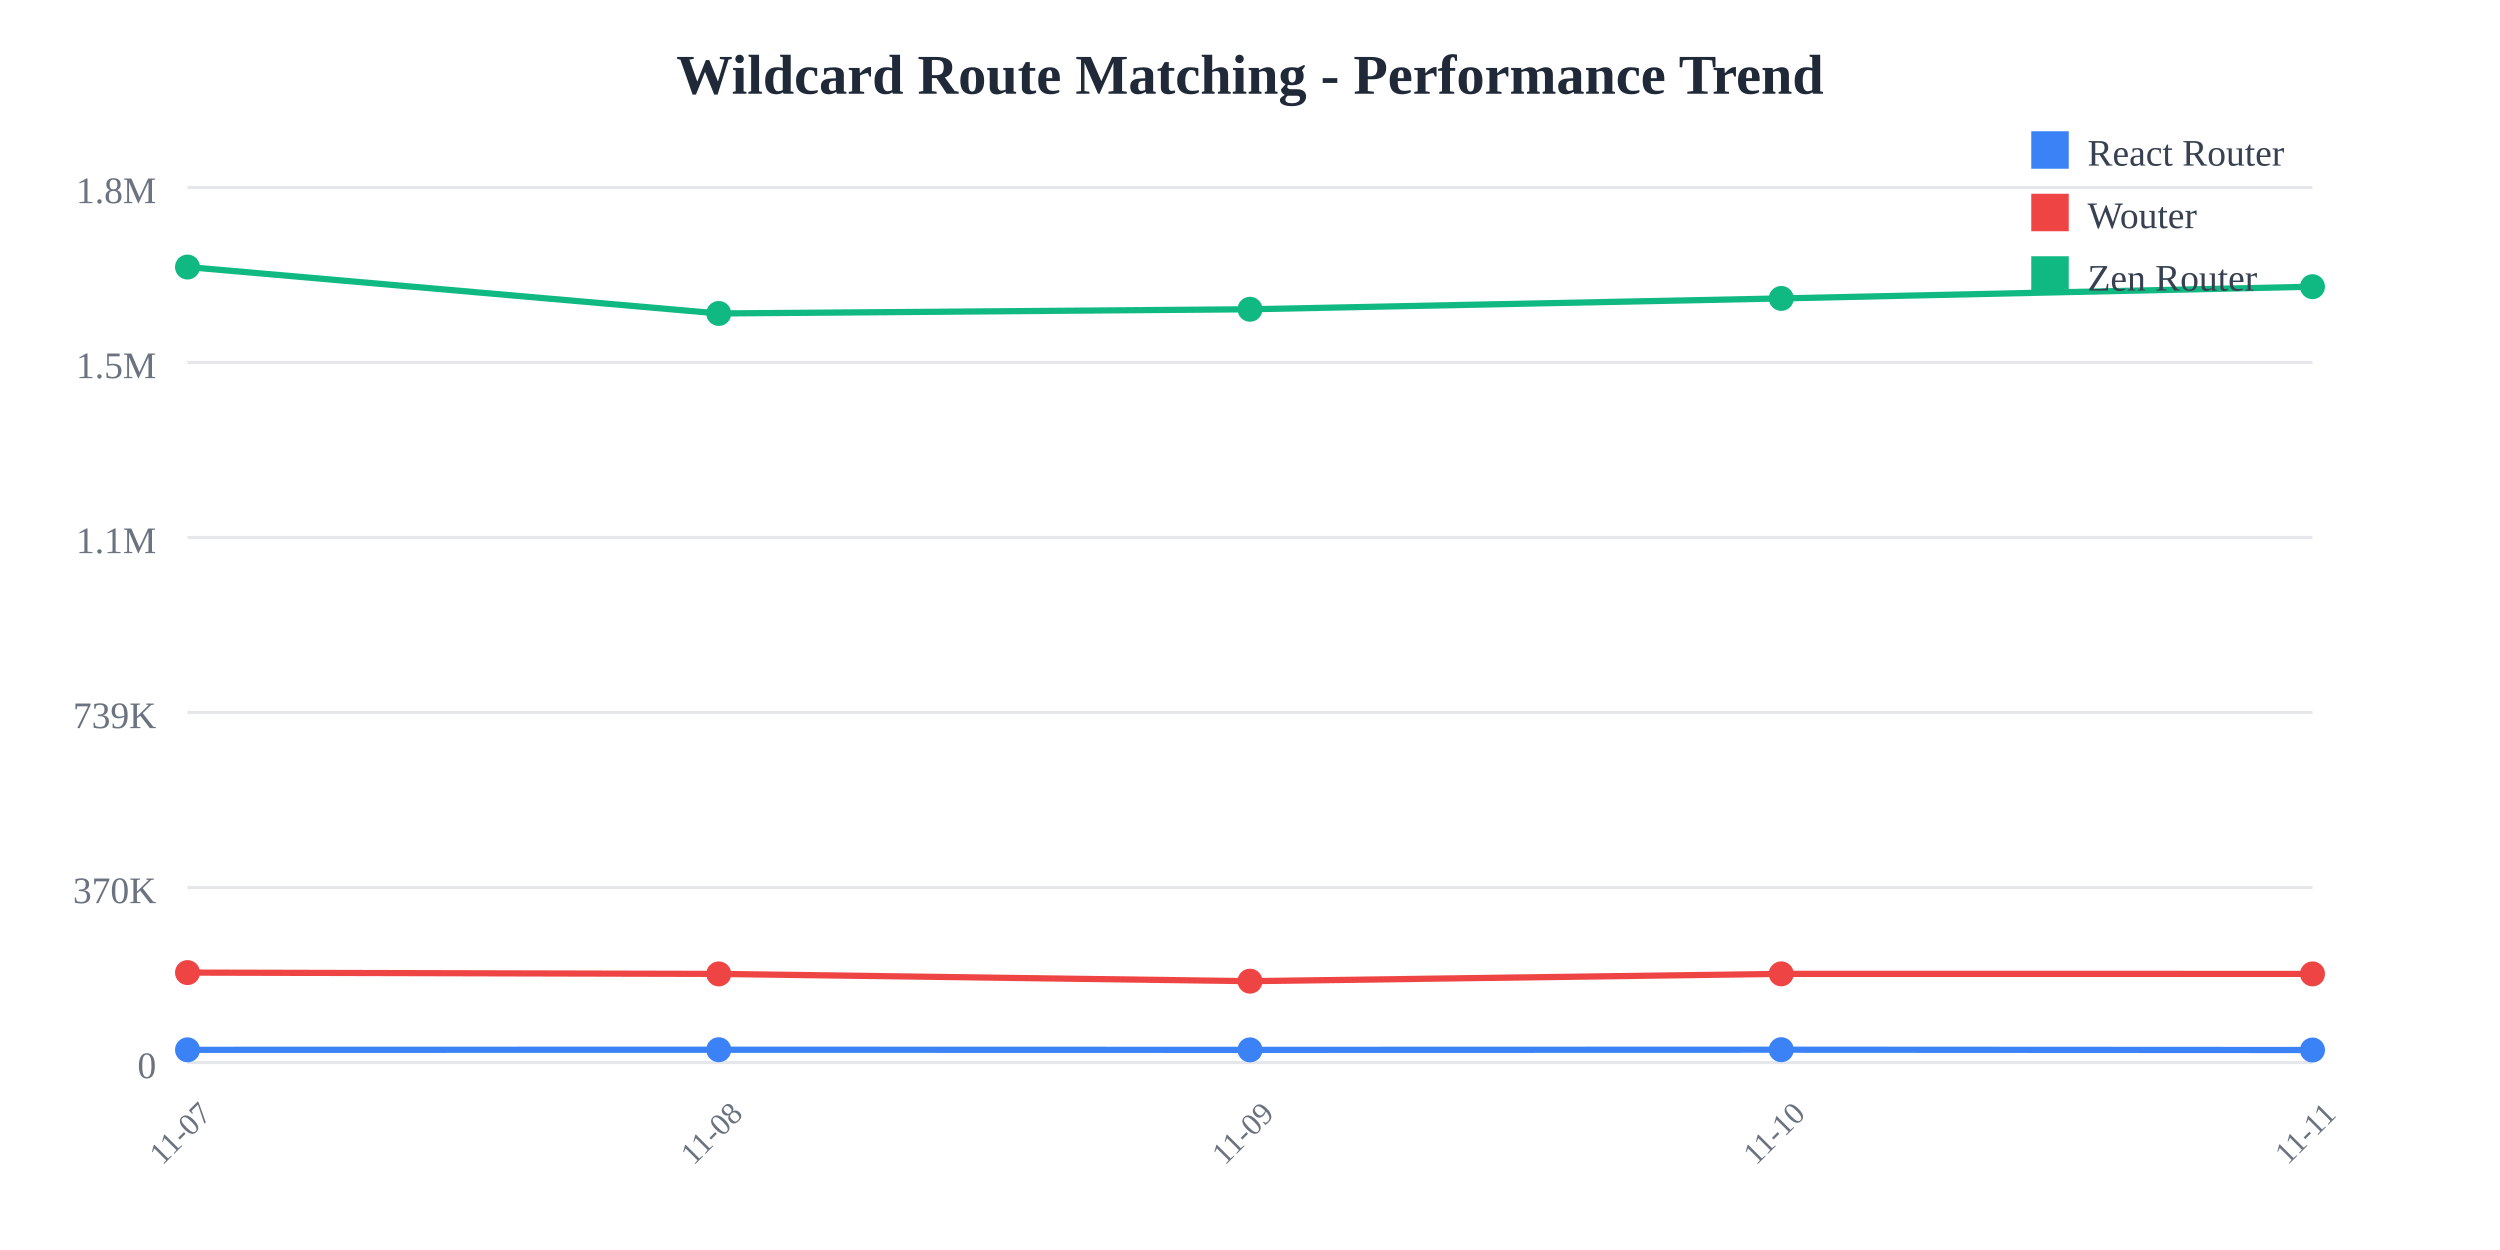
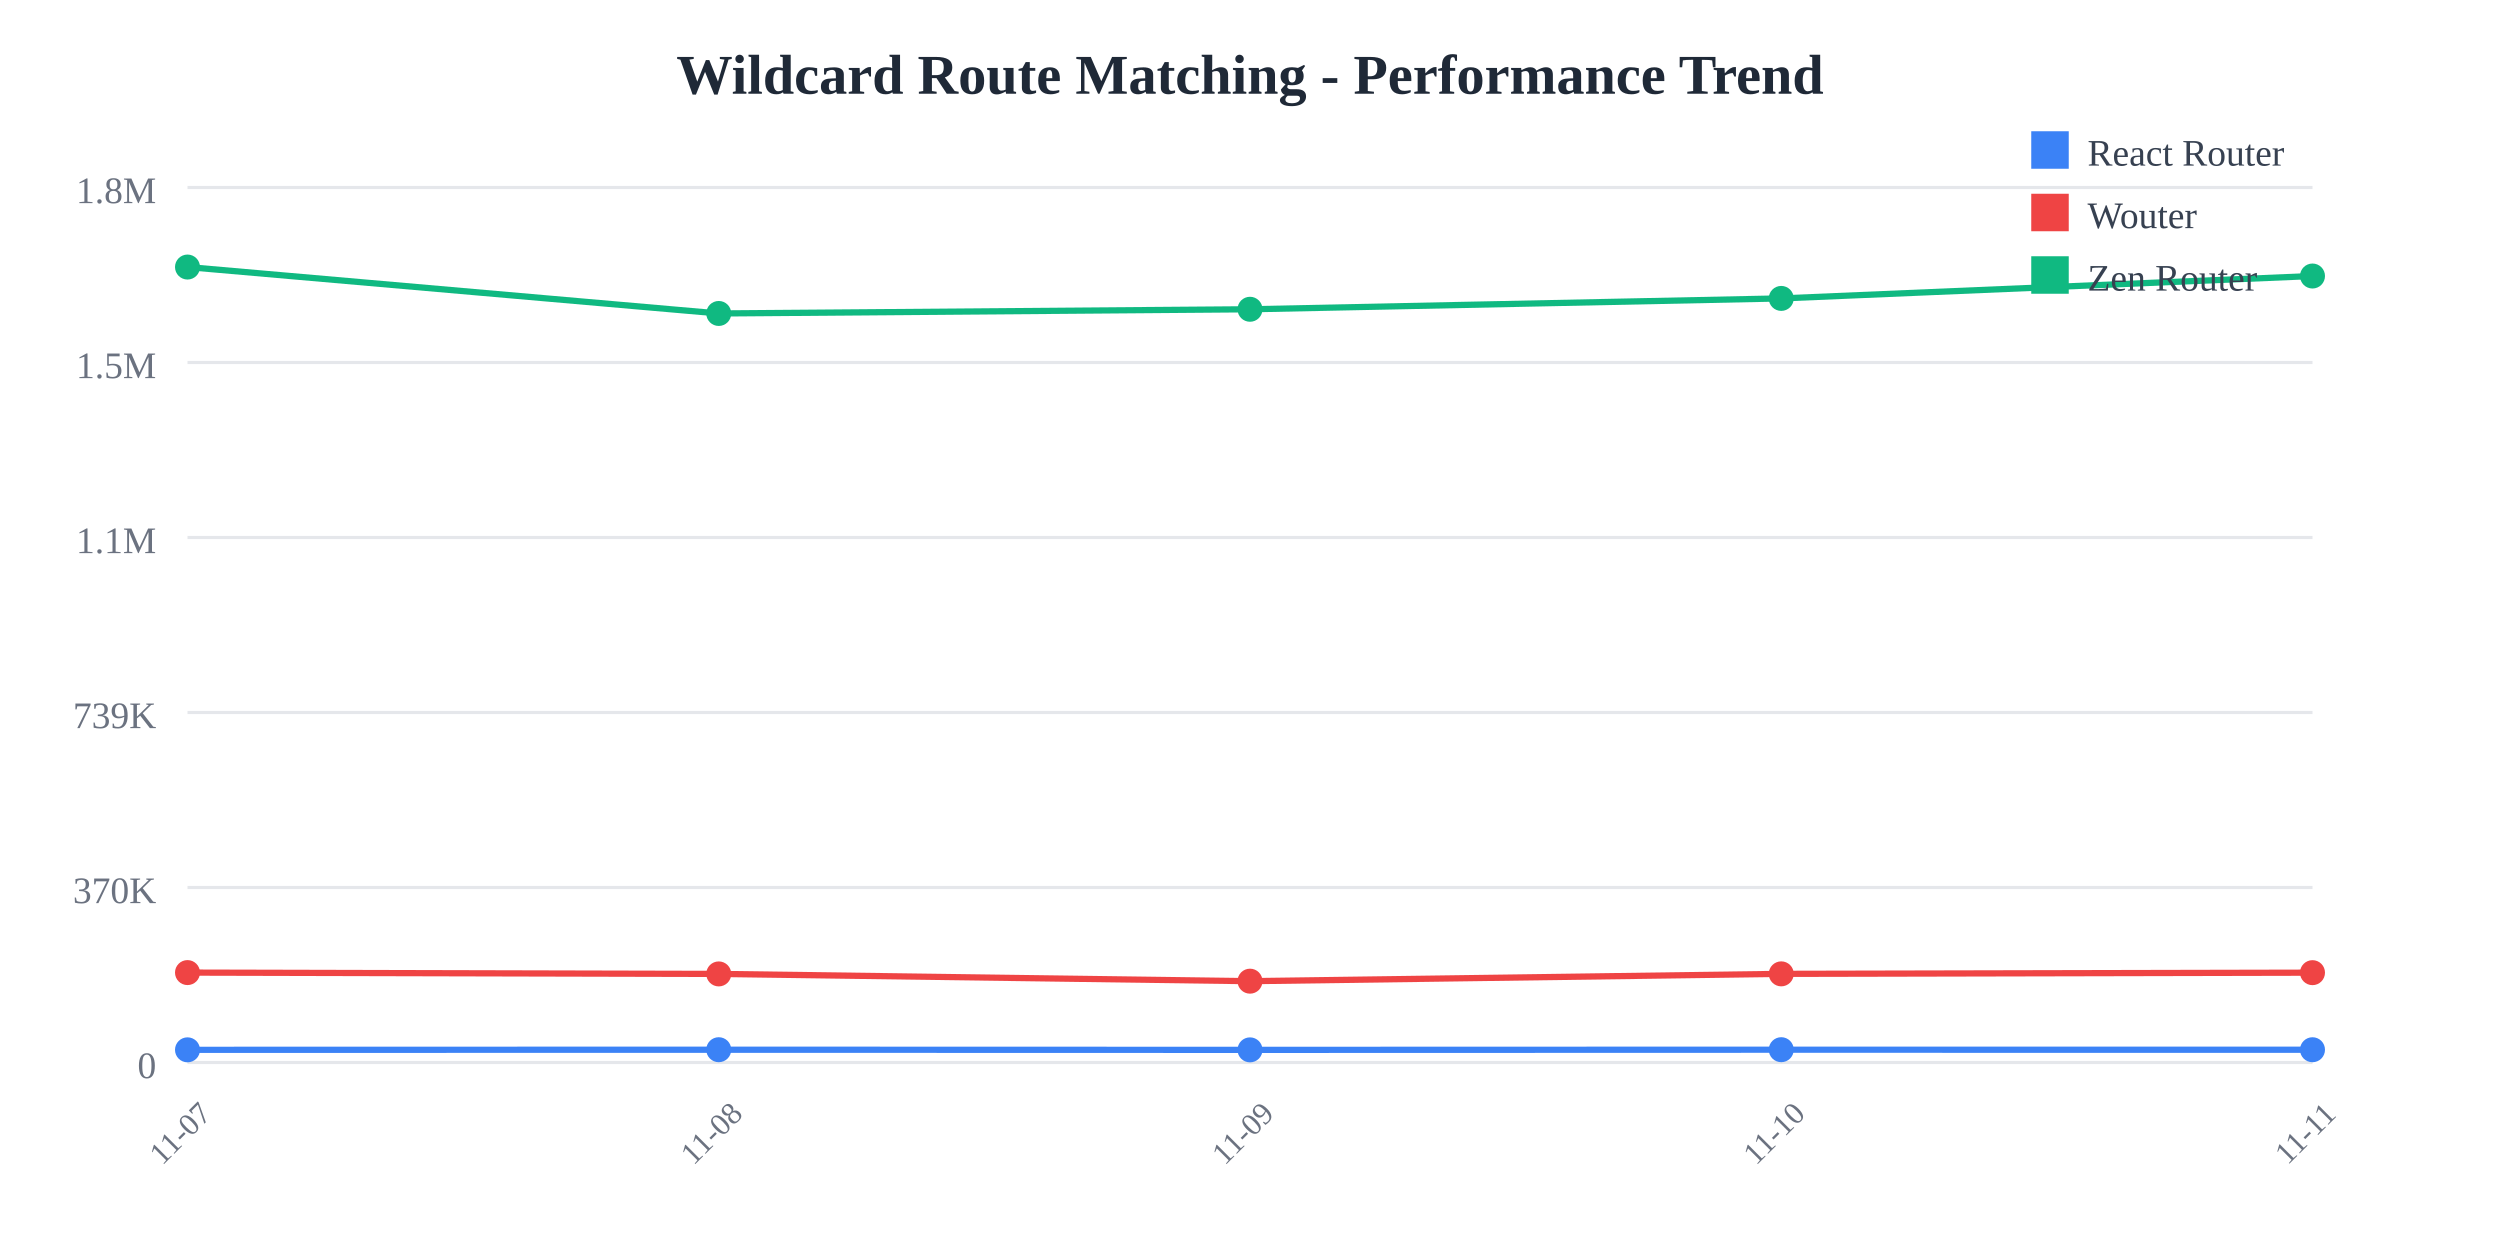
<svg xmlns="http://www.w3.org/2000/svg" width="800" height="400">
  <rect width="800" height="400" fill="white" />
  <text x="400" y="30" text-anchor="middle" font-size="18" font-weight="bold" fill="#1f2937">
    Wildcard Route Matching - Performance Trend
  </text>
  <line x1="60" y1="60" x2="740" y2="60" stroke="#e5e7eb" stroke-width="1" />
  <text x="50" y="65" text-anchor="end" font-size="12" fill="#6b7280">
    1.8M
  </text>
  <line x1="60" y1="116" x2="740" y2="116" stroke="#e5e7eb" stroke-width="1" />
  <text x="50" y="121" text-anchor="end" font-size="12" fill="#6b7280">
    1.5M
  </text>
  <line x1="60" y1="172" x2="740" y2="172" stroke="#e5e7eb" stroke-width="1" />
  <text x="50" y="177" text-anchor="end" font-size="12" fill="#6b7280">
    1.1M
  </text>
  <line x1="60" y1="228" x2="740" y2="228" stroke="#e5e7eb" stroke-width="1" />
  <text x="50" y="233" text-anchor="end" font-size="12" fill="#6b7280">
    739K
  </text>
  <line x1="60" y1="284" x2="740" y2="284" stroke="#e5e7eb" stroke-width="1" />
  <text x="50" y="289" text-anchor="end" font-size="12" fill="#6b7280">
    370K
  </text>
  <line x1="60" y1="340" x2="740" y2="340" stroke="#e5e7eb" stroke-width="1" />
  <text x="50" y="345" text-anchor="end" font-size="12" fill="#6b7280">
    0
  </text>
  <text x="60" y="365" text-anchor="middle" font-size="10" fill="#6b7280" transform="rotate(-45, 60, 365)">
    11-07
  </text>
  <text x="230" y="365" text-anchor="middle" font-size="10" fill="#6b7280" transform="rotate(-45, 230, 365)">
    11-08
  </text>
  <text x="400" y="365" text-anchor="middle" font-size="10" fill="#6b7280" transform="rotate(-45, 400, 365)">
    11-09
  </text>
  <text x="570" y="365" text-anchor="middle" font-size="10" fill="#6b7280" transform="rotate(-45, 570, 365)">
    11-10
  </text>
  <text x="740" y="365" text-anchor="middle" font-size="10" fill="#6b7280" transform="rotate(-45, 740, 365)">
    11-11
  </text>
-   <polyline points="60,335.948 230,335.908 400,335.957 570,335.903 740,336.004" fill="none" stroke="#3b82f6" stroke-width="2" />
+   <polyline points="60,335.948 230,335.908 400,335.957 570,335.903 740,335.916" fill="none" stroke="#3b82f6" stroke-width="2" />
  <circle cx="60" cy="335.948" r="4" fill="#3b82f6" />
  <circle cx="230" cy="335.908" r="4" fill="#3b82f6" />
  <circle cx="400" cy="335.957" r="4" fill="#3b82f6" />
  <circle cx="570" cy="335.903" r="4" fill="#3b82f6" />
-   <circle cx="740" cy="336.004" r="4" fill="#3b82f6" />
-   <polyline points="60,311.228 230,311.654 400,313.976 570,311.635 740,311.649" fill="none" stroke="#ef4444" stroke-width="2" />
+   <circle cx="740" cy="335.916" r="4" fill="#3b82f6" />
+   <polyline points="60,311.228 230,311.654 400,313.976 570,311.635 740,311.251" fill="none" stroke="#ef4444" stroke-width="2" />
  <circle cx="60" cy="311.228" r="4" fill="#ef4444" />
  <circle cx="230" cy="311.654" r="4" fill="#ef4444" />
  <circle cx="400" cy="313.976" r="4" fill="#ef4444" />
  <circle cx="570" cy="311.635" r="4" fill="#ef4444" />
-   <circle cx="740" cy="311.649" r="4" fill="#ef4444" />
-   <polyline points="60,85.455 230,100.309 400,98.968 570,95.492 740,91.738" fill="none" stroke="#10b981" stroke-width="2" />
+   <circle cx="740" cy="311.251" r="4" fill="#ef4444" />
+   <polyline points="60,85.455 230,100.309 400,98.968 570,95.492 740,88.328" fill="none" stroke="#10b981" stroke-width="2" />
  <circle cx="60" cy="85.455" r="4" fill="#10b981" />
  <circle cx="230" cy="100.309" r="4" fill="#10b981" />
  <circle cx="400" cy="98.968" r="4" fill="#10b981" />
  <circle cx="570" cy="95.492" r="4" fill="#10b981" />
-   <circle cx="740" cy="91.738" r="4" fill="#10b981" />
+   <circle cx="740" cy="88.328" r="4" fill="#10b981" />
  <rect x="650" y="42" width="12" height="12" fill="#3b82f6" />
  <text x="668" y="53" font-size="12" fill="#374151">React Router</text>
  <rect x="650" y="62" width="12" height="12" fill="#ef4444" />
  <text x="668" y="73" font-size="12" fill="#374151">Wouter</text>
  <rect x="650" y="82" width="12" height="12" fill="#10b981" />
  <text x="668" y="93" font-size="12" fill="#374151">Zen Router</text>
</svg>
